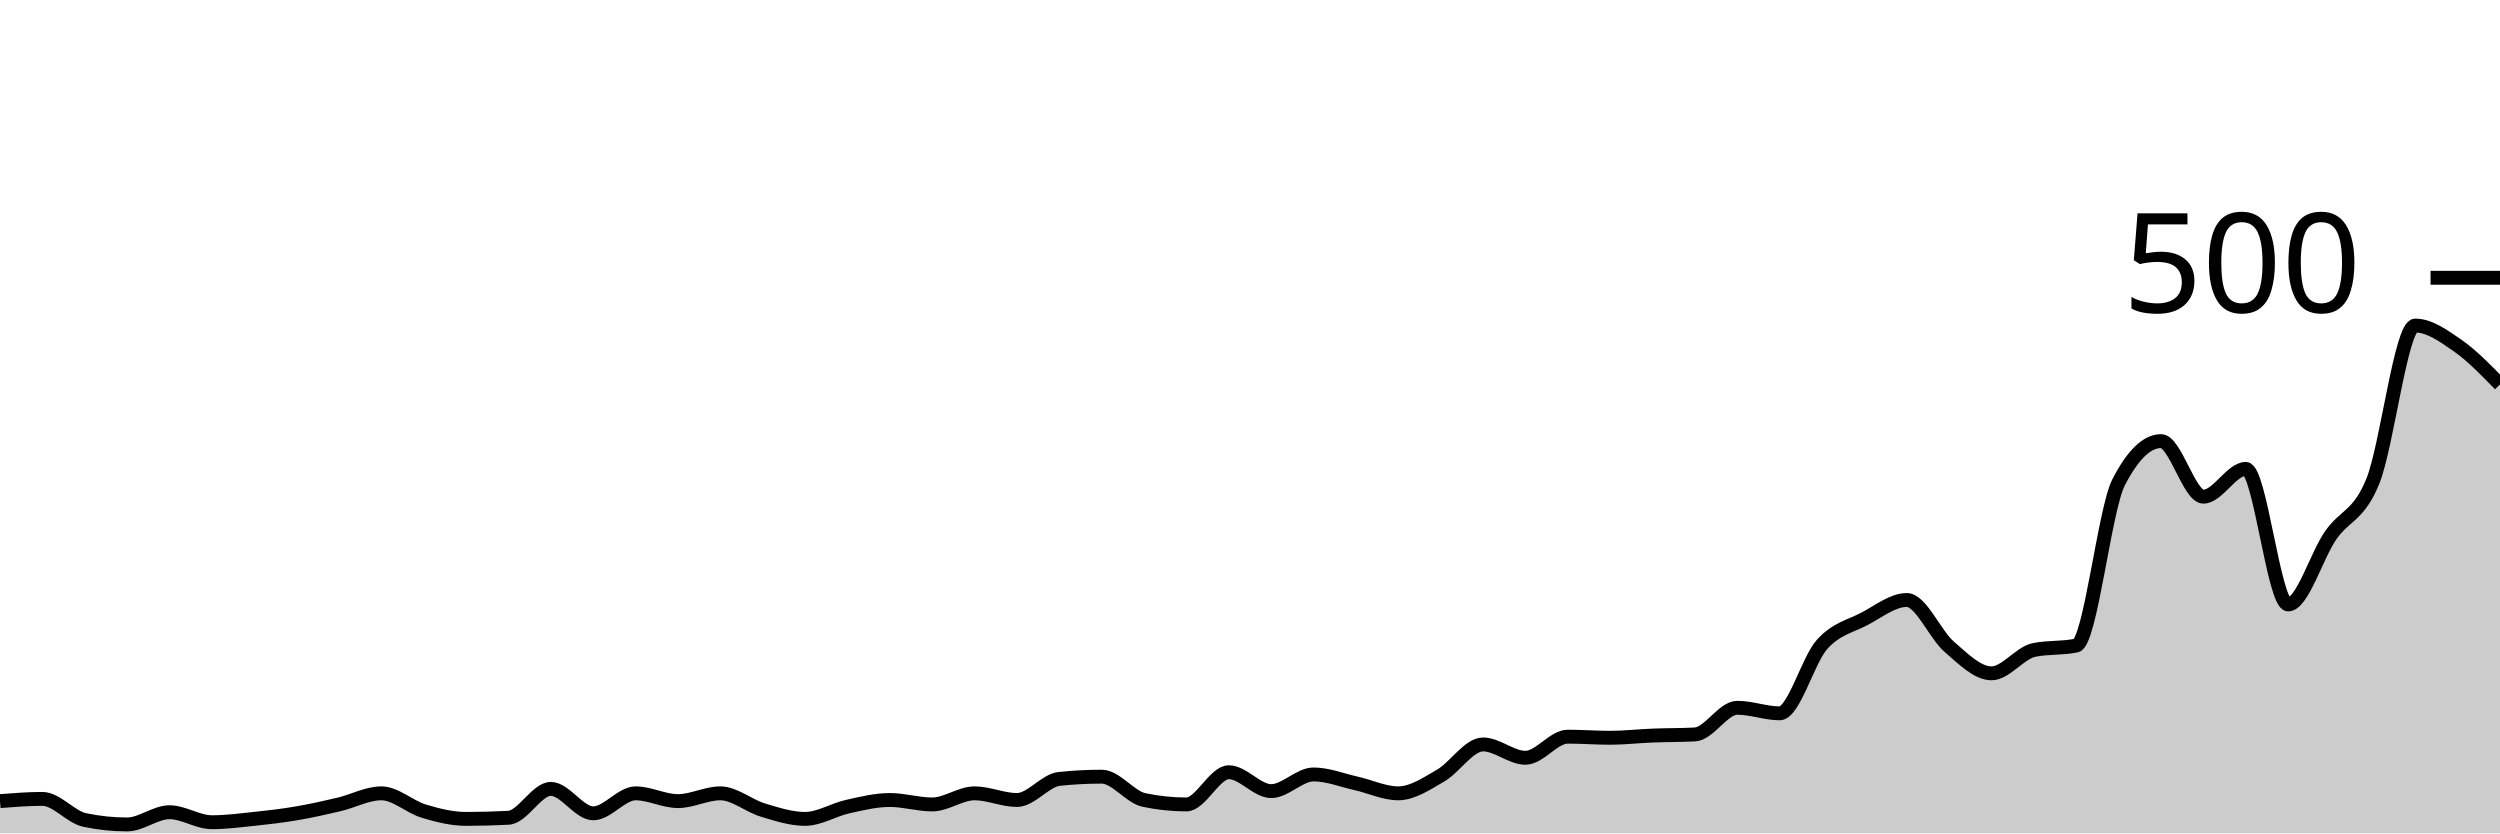
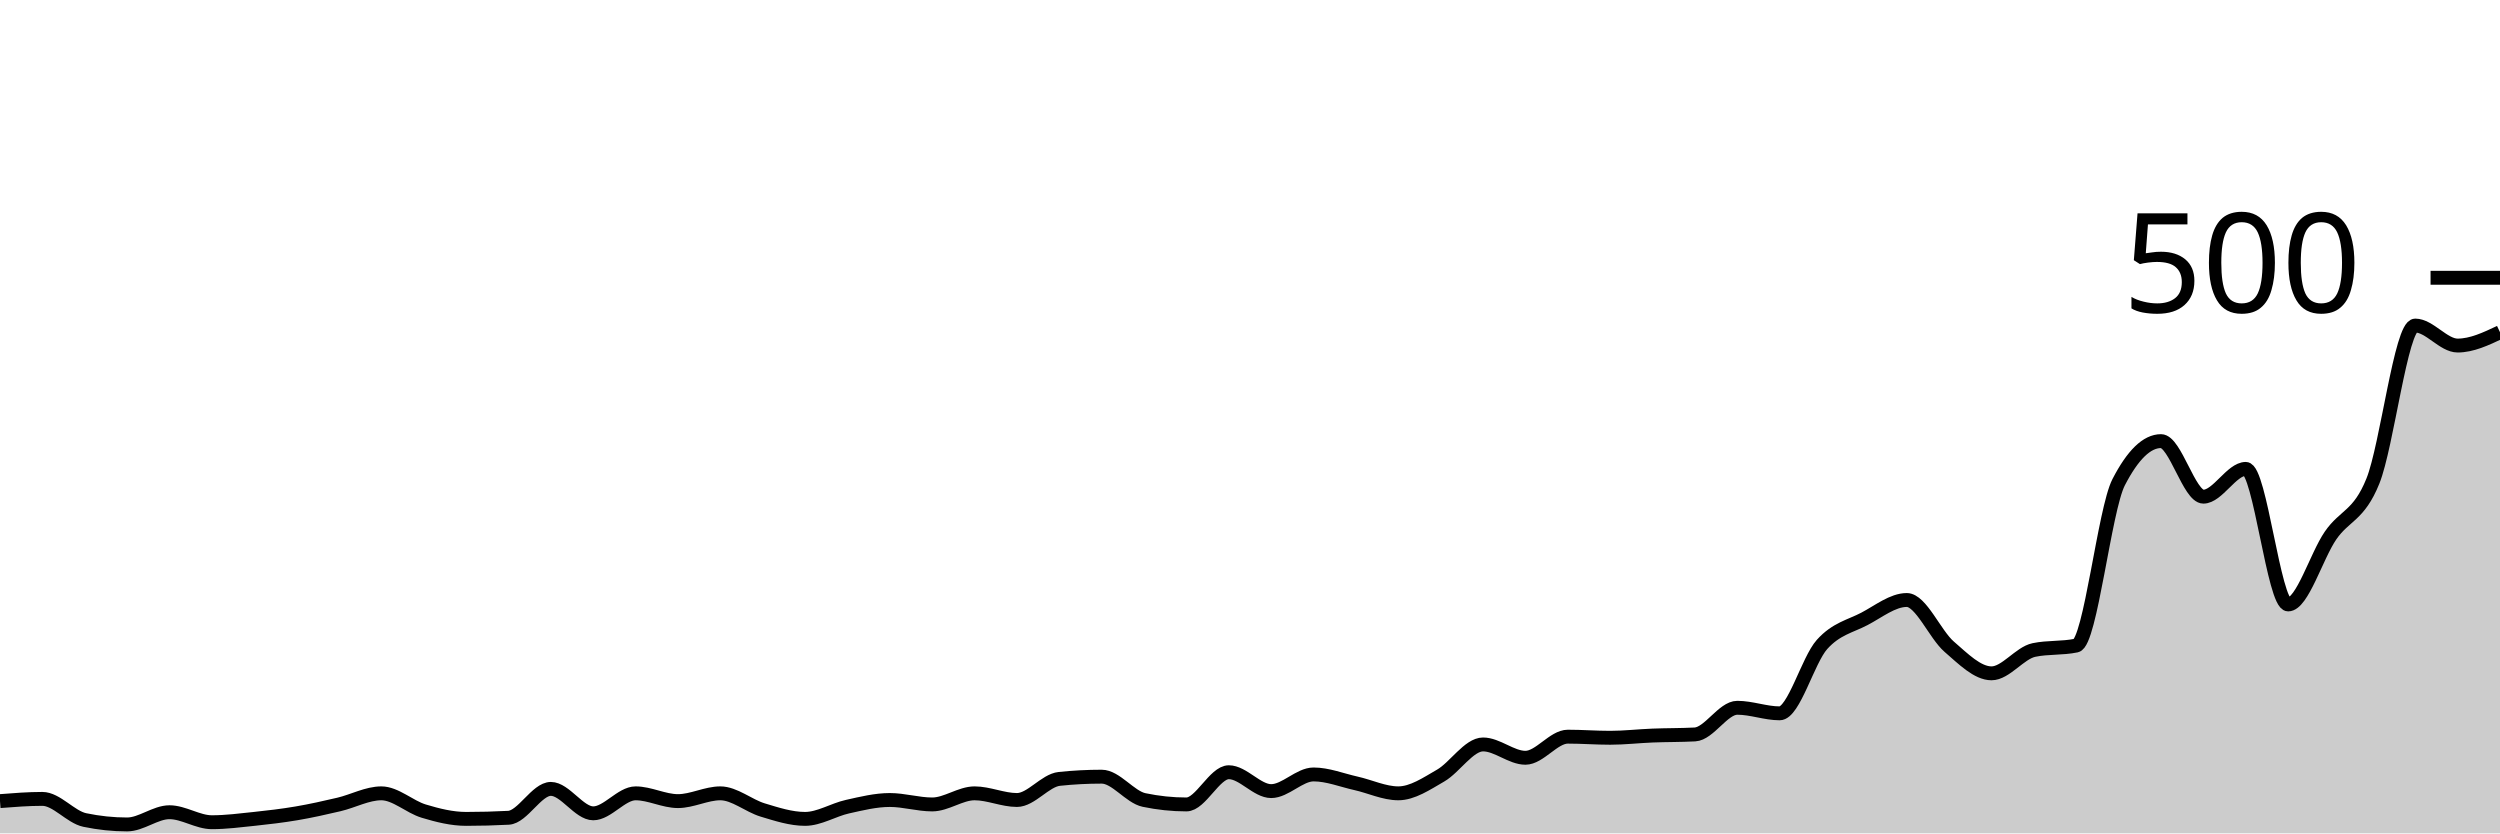
<svg xmlns="http://www.w3.org/2000/svg" viewBox="0 0 180 60">
  <g transform="translate(0,20)">
-     <path class="area" fill="rgba(0, 0, 0, 0.2)" d="M0,37.68C1.017,37.6,2.034,37.52,3.051,37.52C4.068,37.52,5.085,38.827,6.102,39.04C7.119,39.253,8.136,39.36,9.153,39.36C10.169,39.36,11.186,38.48,12.203,38.48C13.22,38.48,14.237,39.2,15.254,39.2C16.271,39.2,17.288,39.067,18.305,38.96C19.322,38.853,20.339,38.733,21.356,38.56C22.373,38.387,23.39,38.16,24.407,37.92C25.424,37.68,26.441,37.12,27.458,37.12C28.475,37.12,29.492,38.093,30.508,38.4C31.525,38.707,32.542,38.96,33.559,38.96C34.576,38.96,35.593,38.933,36.61,38.88C37.627,38.827,38.644,36.8,39.661,36.8C40.678,36.8,41.695,38.56,42.712,38.56C43.729,38.56,44.746,37.12,45.763,37.12C46.78,37.12,47.797,37.68,48.814,37.68C49.831,37.68,50.847,37.12,51.864,37.12C52.881,37.12,53.898,38.013,54.915,38.32C55.932,38.627,56.949,38.96,57.966,38.96C58.983,38.96,60,38.307,61.017,38.08C62.034,37.853,63.051,37.6,64.068,37.6C65.085,37.6,66.102,37.92,67.119,37.92C68.136,37.92,69.153,37.12,70.169,37.12C71.186,37.12,72.203,37.6,73.22,37.6C74.237,37.6,75.254,36.187,76.271,36.08C77.288,35.973,78.305,35.92,79.322,35.92C80.339,35.92,81.356,37.387,82.373,37.6C83.39,37.813,84.407,37.92,85.424,37.92C86.441,37.92,87.458,35.6,88.475,35.6C89.492,35.6,90.508,36.96,91.525,36.96C92.542,36.96,93.559,35.76,94.576,35.76C95.593,35.76,96.61,36.173,97.627,36.4C98.644,36.627,99.661,37.12,100.678,37.12C101.695,37.12,102.712,36.427,103.729,35.84C104.746,35.253,105.763,33.6,106.78,33.6C107.797,33.6,108.814,34.56,109.831,34.56C110.847,34.56,111.864,33.04,112.881,33.04C113.898,33.04,114.915,33.12,115.932,33.12C116.949,33.12,117.966,33,118.983,32.96C120,32.92,121.017,32.933,122.034,32.88C123.051,32.827,124.068,30.96,125.085,30.96C126.102,30.96,127.119,31.36,128.136,31.36C129.153,31.36,130.169,27.533,131.186,26.4C132.203,25.267,133.22,25.093,134.237,24.56C135.254,24.027,136.271,23.2,137.288,23.2C138.305,23.2,139.322,25.68,140.339,26.56C141.356,27.44,142.373,28.48,143.39,28.48C144.407,28.48,145.424,27.013,146.441,26.8C147.458,26.587,148.475,26.693,149.492,26.48C150.508,26.267,151.525,16.693,152.542,14.72C153.559,12.747,154.576,11.76,155.593,11.76C156.61,11.76,157.627,15.76,158.644,15.76C159.661,15.76,160.678,13.76,161.695,13.76C162.712,13.76,163.729,23.52,164.746,23.52C165.763,23.52,166.78,20.04,167.797,18.56C168.814,17.08,169.831,17.16,170.847,14.64C171.864,12.12,172.881,3.44,173.898,3.44C174.915,3.44,175.932,4.173,176.949,4.88C177.966,5.587,178.983,6.633,180,7.68L180,40C178.983,40,177.966,40,176.949,40C175.932,40,174.915,40,173.898,40C172.881,40,171.864,40,170.847,40C169.831,40,168.814,40,167.797,40C166.78,40,165.763,40,164.746,40C163.729,40,162.712,40,161.695,40C160.678,40,159.661,40,158.644,40C157.627,40,156.61,40,155.593,40C154.576,40,153.559,40,152.542,40C151.525,40,150.508,40,149.492,40C148.475,40,147.458,40,146.441,40C145.424,40,144.407,40,143.39,40C142.373,40,141.356,40,140.339,40C139.322,40,138.305,40,137.288,40C136.271,40,135.254,40,134.237,40C133.22,40,132.203,40,131.186,40C130.169,40,129.153,40,128.136,40C127.119,40,126.102,40,125.085,40C124.068,40,123.051,40,122.034,40C121.017,40,120,40,118.983,40C117.966,40,116.949,40,115.932,40C114.915,40,113.898,40,112.881,40C111.864,40,110.847,40,109.831,40C108.814,40,107.797,40,106.78,40C105.763,40,104.746,40,103.729,40C102.712,40,101.695,40,100.678,40C99.661,40,98.644,40,97.627,40C96.61,40,95.593,40,94.576,40C93.559,40,92.542,40,91.525,40C90.508,40,89.492,40,88.475,40C87.458,40,86.441,40,85.424,40C84.407,40,83.39,40,82.373,40C81.356,40,80.339,40,79.322,40C78.305,40,77.288,40,76.271,40C75.254,40,74.237,40,73.22,40C72.203,40,71.186,40,70.169,40C69.153,40,68.136,40,67.119,40C66.102,40,65.085,40,64.068,40C63.051,40,62.034,40,61.017,40C60,40,58.983,40,57.966,40C56.949,40,55.932,40,54.915,40C53.898,40,52.881,40,51.864,40C50.847,40,49.831,40,48.814,40C47.797,40,46.78,40,45.763,40C44.746,40,43.729,40,42.712,40C41.695,40,40.678,40,39.661,40C38.644,40,37.627,40,36.61,40C35.593,40,34.576,40,33.559,40C32.542,40,31.525,40,30.508,40C29.492,40,28.475,40,27.458,40C26.441,40,25.424,40,24.407,40C23.39,40,22.373,40,21.356,40C20.339,40,19.322,40,18.305,40C17.288,40,16.271,40,15.254,40C14.237,40,13.22,40,12.203,40C11.186,40,10.169,40,9.153,40C8.136,40,7.119,40,6.102,40C5.085,40,4.068,40,3.051,40C2.034,40,1.017,40,0,40Z" />
-     <path class="line" stroke="black" fill="none" d="M0,37.68C1.017,37.6,2.034,37.52,3.051,37.52C4.068,37.52,5.085,38.827,6.102,39.04C7.119,39.253,8.136,39.36,9.153,39.36C10.169,39.36,11.186,38.48,12.203,38.48C13.22,38.48,14.237,39.2,15.254,39.2C16.271,39.2,17.288,39.067,18.305,38.96C19.322,38.853,20.339,38.733,21.356,38.56C22.373,38.387,23.39,38.16,24.407,37.92C25.424,37.68,26.441,37.12,27.458,37.12C28.475,37.12,29.492,38.093,30.508,38.4C31.525,38.707,32.542,38.96,33.559,38.96C34.576,38.96,35.593,38.933,36.61,38.88C37.627,38.827,38.644,36.8,39.661,36.8C40.678,36.8,41.695,38.56,42.712,38.56C43.729,38.56,44.746,37.12,45.763,37.12C46.78,37.12,47.797,37.68,48.814,37.68C49.831,37.68,50.847,37.12,51.864,37.12C52.881,37.12,53.898,38.013,54.915,38.32C55.932,38.627,56.949,38.96,57.966,38.96C58.983,38.96,60,38.307,61.017,38.08C62.034,37.853,63.051,37.6,64.068,37.6C65.085,37.6,66.102,37.92,67.119,37.92C68.136,37.92,69.153,37.12,70.169,37.12C71.186,37.12,72.203,37.6,73.22,37.6C74.237,37.6,75.254,36.187,76.271,36.08C77.288,35.973,78.305,35.92,79.322,35.92C80.339,35.92,81.356,37.387,82.373,37.6C83.39,37.813,84.407,37.92,85.424,37.92C86.441,37.92,87.458,35.6,88.475,35.6C89.492,35.6,90.508,36.96,91.525,36.96C92.542,36.96,93.559,35.76,94.576,35.76C95.593,35.76,96.61,36.173,97.627,36.4C98.644,36.627,99.661,37.12,100.678,37.12C101.695,37.12,102.712,36.427,103.729,35.84C104.746,35.253,105.763,33.6,106.78,33.6C107.797,33.6,108.814,34.56,109.831,34.56C110.847,34.56,111.864,33.04,112.881,33.04C113.898,33.04,114.915,33.12,115.932,33.12C116.949,33.12,117.966,33,118.983,32.96C120,32.92,121.017,32.933,122.034,32.88C123.051,32.827,124.068,30.96,125.085,30.96C126.102,30.96,127.119,31.36,128.136,31.36C129.153,31.36,130.169,27.533,131.186,26.4C132.203,25.267,133.22,25.093,134.237,24.56C135.254,24.027,136.271,23.2,137.288,23.2C138.305,23.2,139.322,25.68,140.339,26.56C141.356,27.44,142.373,28.48,143.39,28.48C144.407,28.48,145.424,27.013,146.441,26.8C147.458,26.587,148.475,26.693,149.492,26.48C150.508,26.267,151.525,16.693,152.542,14.72C153.559,12.747,154.576,11.76,155.593,11.76C156.61,11.76,157.627,15.76,158.644,15.76C159.661,15.76,160.678,13.76,161.695,13.76C162.712,13.76,163.729,23.52,164.746,23.52C165.763,23.52,166.78,20.04,167.797,18.56C168.814,17.08,169.831,17.16,170.847,14.64C171.864,12.12,172.881,3.44,173.898,3.44C174.915,3.44,175.932,4.173,176.949,4.88C177.966,5.587,178.983,6.633,180,7.68" />
+     <path class="area" fill="rgba(0, 0, 0, 0.2)" d="M0,37.68C1.017,37.6,2.034,37.52,3.051,37.52C4.068,37.52,5.085,38.827,6.102,39.04C7.119,39.253,8.136,39.36,9.153,39.36C10.169,39.36,11.186,38.48,12.203,38.48C13.22,38.48,14.237,39.2,15.254,39.2C16.271,39.2,17.288,39.067,18.305,38.96C19.322,38.853,20.339,38.733,21.356,38.56C22.373,38.387,23.39,38.16,24.407,37.92C25.424,37.68,26.441,37.12,27.458,37.12C28.475,37.12,29.492,38.093,30.508,38.4C31.525,38.707,32.542,38.96,33.559,38.96C34.576,38.96,35.593,38.933,36.61,38.88C37.627,38.827,38.644,36.8,39.661,36.8C40.678,36.8,41.695,38.56,42.712,38.56C43.729,38.56,44.746,37.12,45.763,37.12C46.78,37.12,47.797,37.68,48.814,37.68C49.831,37.68,50.847,37.12,51.864,37.12C52.881,37.12,53.898,38.013,54.915,38.32C55.932,38.627,56.949,38.96,57.966,38.96C58.983,38.96,60,38.307,61.017,38.08C62.034,37.853,63.051,37.6,64.068,37.6C65.085,37.6,66.102,37.92,67.119,37.92C68.136,37.92,69.153,37.12,70.169,37.12C71.186,37.12,72.203,37.6,73.22,37.6C74.237,37.6,75.254,36.187,76.271,36.08C77.288,35.973,78.305,35.92,79.322,35.92C80.339,35.92,81.356,37.387,82.373,37.6C83.39,37.813,84.407,37.92,85.424,37.92C86.441,37.92,87.458,35.6,88.475,35.6C89.492,35.6,90.508,36.96,91.525,36.96C92.542,36.96,93.559,35.76,94.576,35.76C95.593,35.76,96.61,36.173,97.627,36.4C98.644,36.627,99.661,37.12,100.678,37.12C101.695,37.12,102.712,36.427,103.729,35.84C104.746,35.253,105.763,33.6,106.78,33.6C107.797,33.6,108.814,34.56,109.831,34.56C110.847,34.56,111.864,33.04,112.881,33.04C113.898,33.04,114.915,33.12,115.932,33.12C116.949,33.12,117.966,33,118.983,32.96C120,32.92,121.017,32.933,122.034,32.88C123.051,32.827,124.068,30.96,125.085,30.96C126.102,30.96,127.119,31.36,128.136,31.36C129.153,31.36,130.169,27.533,131.186,26.4C132.203,25.267,133.22,25.093,134.237,24.56C135.254,24.027,136.271,23.2,137.288,23.2C138.305,23.2,139.322,25.68,140.339,26.56C141.356,27.44,142.373,28.48,143.39,28.48C144.407,28.48,145.424,27.013,146.441,26.8C147.458,26.587,148.475,26.693,149.492,26.48C150.508,26.267,151.525,16.693,152.542,14.72C153.559,12.747,154.576,11.76,155.593,11.76C156.61,11.76,157.627,15.76,158.644,15.76C159.661,15.76,160.678,13.76,161.695,13.76C162.712,13.76,163.729,23.52,164.746,23.52C165.763,23.52,166.78,20.04,167.797,18.56C168.814,17.08,169.831,17.16,170.847,14.64C171.864,12.12,172.881,3.44,173.898,3.44C174.915,3.44,175.932,4.88,176.949,4.88C177.966,4.88,178.983,4.4,180,3.92L180,40C178.983,40,177.966,40,176.949,40C175.932,40,174.915,40,173.898,40C172.881,40,171.864,40,170.847,40C169.831,40,168.814,40,167.797,40C166.78,40,165.763,40,164.746,40C163.729,40,162.712,40,161.695,40C160.678,40,159.661,40,158.644,40C157.627,40,156.61,40,155.593,40C154.576,40,153.559,40,152.542,40C151.525,40,150.508,40,149.492,40C148.475,40,147.458,40,146.441,40C145.424,40,144.407,40,143.39,40C142.373,40,141.356,40,140.339,40C139.322,40,138.305,40,137.288,40C136.271,40,135.254,40,134.237,40C133.22,40,132.203,40,131.186,40C130.169,40,129.153,40,128.136,40C127.119,40,126.102,40,125.085,40C124.068,40,123.051,40,122.034,40C121.017,40,120,40,118.983,40C117.966,40,116.949,40,115.932,40C114.915,40,113.898,40,112.881,40C111.864,40,110.847,40,109.831,40C108.814,40,107.797,40,106.78,40C105.763,40,104.746,40,103.729,40C102.712,40,101.695,40,100.678,40C99.661,40,98.644,40,97.627,40C96.61,40,95.593,40,94.576,40C93.559,40,92.542,40,91.525,40C90.508,40,89.492,40,88.475,40C87.458,40,86.441,40,85.424,40C84.407,40,83.39,40,82.373,40C81.356,40,80.339,40,79.322,40C78.305,40,77.288,40,76.271,40C75.254,40,74.237,40,73.22,40C72.203,40,71.186,40,70.169,40C69.153,40,68.136,40,67.119,40C66.102,40,65.085,40,64.068,40C63.051,40,62.034,40,61.017,40C60,40,58.983,40,57.966,40C56.949,40,55.932,40,54.915,40C53.898,40,52.881,40,51.864,40C50.847,40,49.831,40,48.814,40C47.797,40,46.78,40,45.763,40C44.746,40,43.729,40,42.712,40C41.695,40,40.678,40,39.661,40C38.644,40,37.627,40,36.61,40C35.593,40,34.576,40,33.559,40C32.542,40,31.525,40,30.508,40C29.492,40,28.475,40,27.458,40C26.441,40,25.424,40,24.407,40C23.39,40,22.373,40,21.356,40C20.339,40,19.322,40,18.305,40C17.288,40,16.271,40,15.254,40C14.237,40,13.22,40,12.203,40C11.186,40,10.169,40,9.153,40C8.136,40,7.119,40,6.102,40C5.085,40,4.068,40,3.051,40C2.034,40,1.017,40,0,40Z" />
+     <path class="line" stroke="black" fill="none" d="M0,37.68C1.017,37.6,2.034,37.52,3.051,37.52C4.068,37.52,5.085,38.827,6.102,39.04C7.119,39.253,8.136,39.36,9.153,39.36C10.169,39.36,11.186,38.48,12.203,38.48C13.22,38.48,14.237,39.2,15.254,39.2C16.271,39.2,17.288,39.067,18.305,38.96C19.322,38.853,20.339,38.733,21.356,38.56C22.373,38.387,23.39,38.16,24.407,37.92C25.424,37.68,26.441,37.12,27.458,37.12C28.475,37.12,29.492,38.093,30.508,38.4C31.525,38.707,32.542,38.96,33.559,38.96C34.576,38.96,35.593,38.933,36.61,38.88C37.627,38.827,38.644,36.8,39.661,36.8C40.678,36.8,41.695,38.56,42.712,38.56C43.729,38.56,44.746,37.12,45.763,37.12C46.78,37.12,47.797,37.68,48.814,37.68C49.831,37.68,50.847,37.12,51.864,37.12C52.881,37.12,53.898,38.013,54.915,38.32C55.932,38.627,56.949,38.96,57.966,38.96C58.983,38.96,60,38.307,61.017,38.08C62.034,37.853,63.051,37.6,64.068,37.6C65.085,37.6,66.102,37.92,67.119,37.92C68.136,37.92,69.153,37.12,70.169,37.12C71.186,37.12,72.203,37.6,73.22,37.6C74.237,37.6,75.254,36.187,76.271,36.08C77.288,35.973,78.305,35.92,79.322,35.92C80.339,35.92,81.356,37.387,82.373,37.6C83.39,37.813,84.407,37.92,85.424,37.92C86.441,37.92,87.458,35.6,88.475,35.6C89.492,35.6,90.508,36.96,91.525,36.96C92.542,36.96,93.559,35.76,94.576,35.76C95.593,35.76,96.61,36.173,97.627,36.4C98.644,36.627,99.661,37.12,100.678,37.12C101.695,37.12,102.712,36.427,103.729,35.84C104.746,35.253,105.763,33.6,106.78,33.6C107.797,33.6,108.814,34.56,109.831,34.56C110.847,34.56,111.864,33.04,112.881,33.04C113.898,33.04,114.915,33.12,115.932,33.12C116.949,33.12,117.966,33,118.983,32.96C120,32.92,121.017,32.933,122.034,32.88C123.051,32.827,124.068,30.96,125.085,30.96C126.102,30.96,127.119,31.36,128.136,31.36C129.153,31.36,130.169,27.533,131.186,26.4C132.203,25.267,133.22,25.093,134.237,24.56C135.254,24.027,136.271,23.2,137.288,23.2C138.305,23.2,139.322,25.68,140.339,26.56C141.356,27.44,142.373,28.48,143.39,28.48C144.407,28.48,145.424,27.013,146.441,26.8C147.458,26.587,148.475,26.693,149.492,26.48C150.508,26.267,151.525,16.693,152.542,14.72C153.559,12.747,154.576,11.76,155.593,11.76C156.61,11.76,157.627,15.76,158.644,15.76C159.661,15.76,160.678,13.76,161.695,13.76C162.712,13.76,163.729,23.52,164.746,23.52C165.763,23.52,166.78,20.04,167.797,18.56C168.814,17.08,169.831,17.16,170.847,14.64C171.864,12.12,172.881,3.44,173.898,3.44C174.915,3.44,175.932,4.88,176.949,4.88C177.966,4.88,178.983,4.4,180,3.92" />
    <path class="axis-ceiling" stroke-width="1" stroke="black" fill="none" d="M175,0L180,0" />
    <text class="axis-ceiling-label" font-family="sans-serif" text-anchor="end" font-size="10px" x="170" y="2.5">500</text>
  </g>
</svg>
